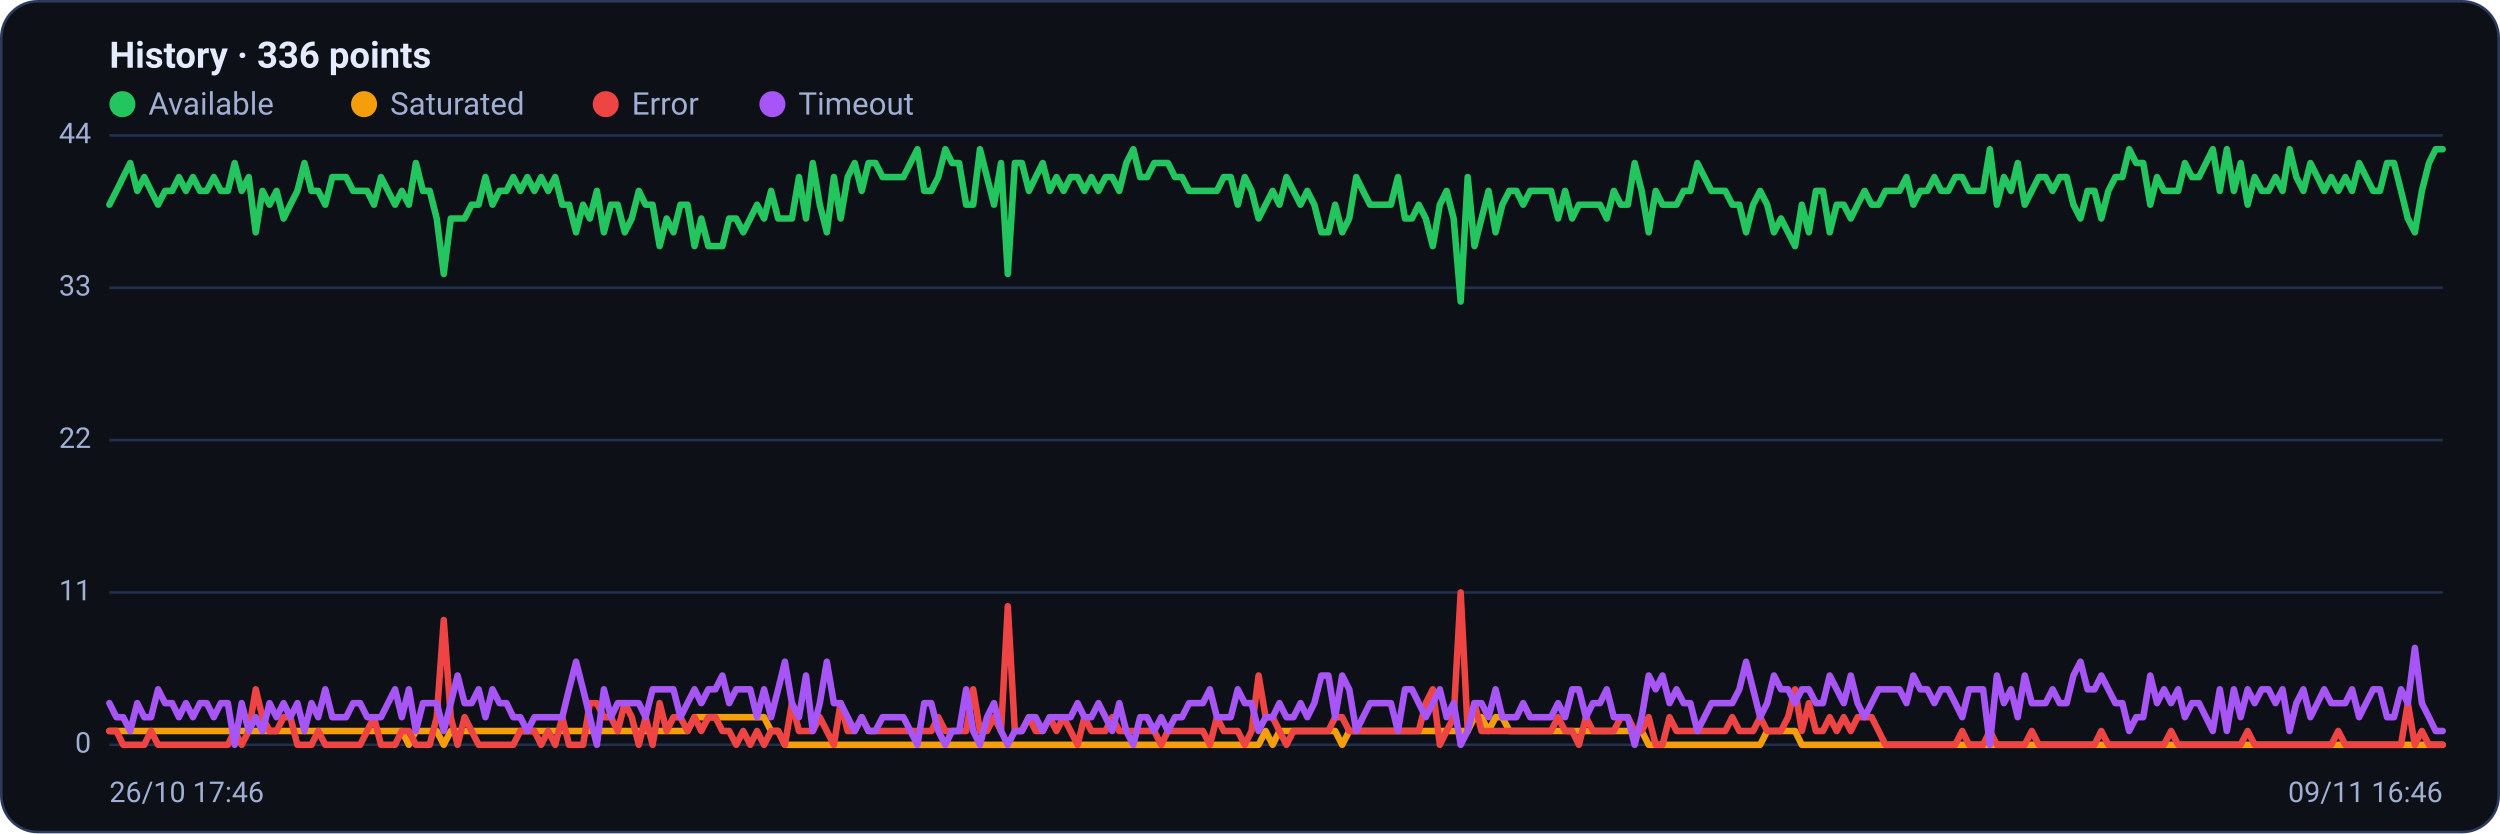
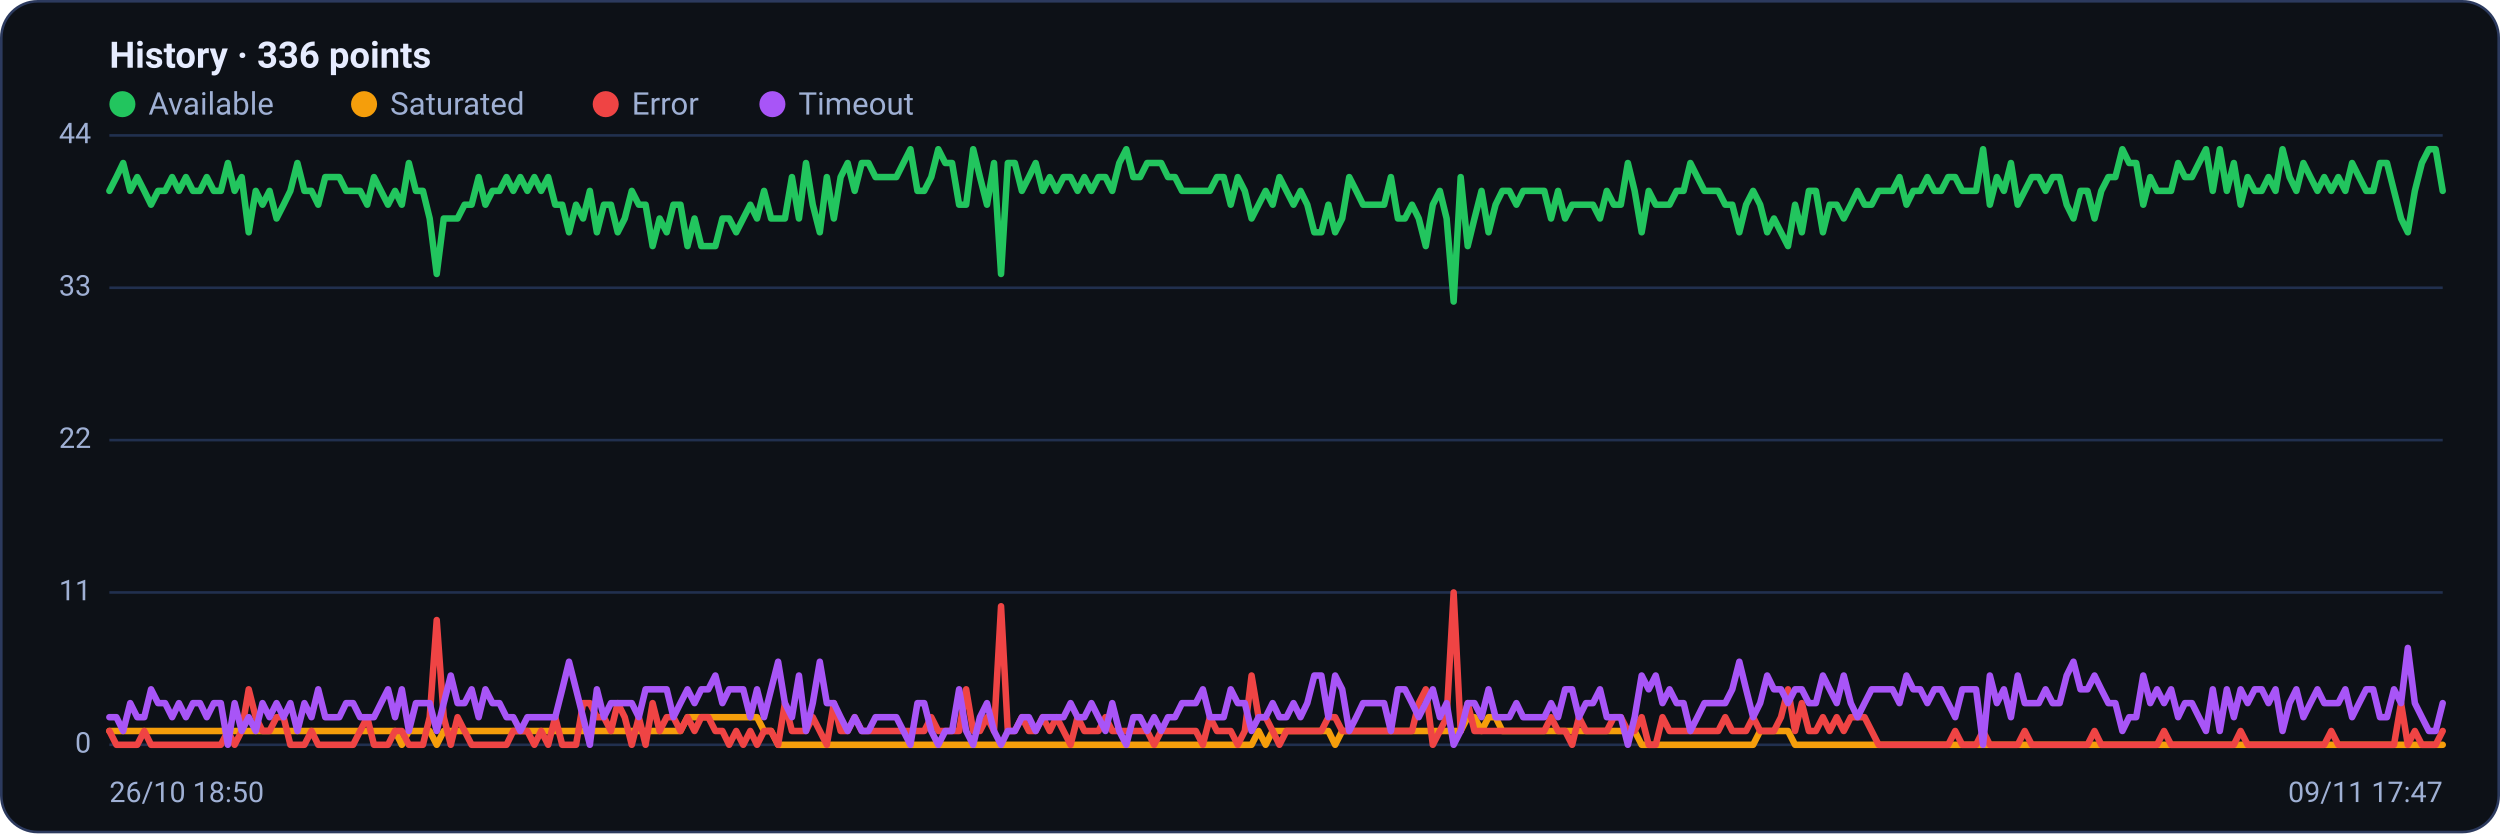
<svg xmlns="http://www.w3.org/2000/svg" viewBox="0 0 960 320" width="960" height="320" font-family="Segoe UI, system-ui, -apple-system, Roboto, Helvetica, Arial, sans-serif" role="img" aria-label="Availability history per region">
  <rect x="0.5" y="0.5" width="959" height="319" rx="14" fill="#0d1117" stroke="#2c3a5e" />
  <text x="42" y="26" font-size="14" font-weight="600" fill="#e6ecff">History · 336 points</text>
  <circle cx="47" cy="40" r="5" fill="#22c55e" />
  <text x="57" y="44" font-size="12" fill="#9fb0d4">Available</text>
  <circle cx="139.8" cy="40" r="5" fill="#f59e0b" />
  <text x="149.8" y="44" font-size="12" fill="#9fb0d4">Saturated</text>
  <circle cx="232.6" cy="40" r="5" fill="#ef4444" />
  <text x="242.6" y="44" font-size="12" fill="#9fb0d4">Error</text>
  <circle cx="296.6" cy="40" r="5" fill="#a855f7" />
  <text x="306.6" y="44" font-size="12" fill="#9fb0d4">Timeout</text>
  <line x1="42" y1="286.0" x2="938" y2="286.0" stroke="#21304f" stroke-width="1" />
  <text x="35" y="289.0" text-anchor="end" font-size="11" fill="#9fb0d4">0</text>
  <line x1="42" y1="227.5" x2="938" y2="227.5" stroke="#21304f" stroke-width="1" />
  <text x="35" y="230.5" text-anchor="end" font-size="11" fill="#9fb0d4">11</text>
  <line x1="42" y1="169.0" x2="938" y2="169.0" stroke="#21304f" stroke-width="1" />
  <text x="35" y="172.0" text-anchor="end" font-size="11" fill="#9fb0d4">22</text>
  <line x1="42" y1="110.5" x2="938" y2="110.5" stroke="#21304f" stroke-width="1" />
  <text x="35" y="113.5" text-anchor="end" font-size="11" fill="#9fb0d4">33</text>
  <line x1="42" y1="52.0" x2="938" y2="52.0" stroke="#21304f" stroke-width="1" />
  <text x="35" y="55.0" text-anchor="end" font-size="11" fill="#9fb0d4">44</text>
-   <polyline fill="none" stroke="#22c55e" stroke-width="2.5" stroke-linejoin="round" stroke-linecap="round" points="42.0,78.6 44.7,73.3 47.3,68.0 50.0,62.6 52.7,73.3 55.4,68.0 58.0,73.3 60.7,78.6 63.4,73.3 66.1,73.3 68.7,68.0 71.4,73.3 74.1,68.0 76.8,73.3 79.4,73.3 82.1,68.0 84.8,73.3 87.5,73.3 90.1,62.6 92.8,73.3 95.5,68.0 98.2,89.2 100.8,73.3 103.5,78.6 106.2,73.3 108.9,83.9 111.5,78.6 114.2,73.3 116.9,62.6 119.6,73.3 122.2,73.3 124.9,78.6 127.6,68.0 130.3,68.0 132.9,68.0 135.6,73.3 138.3,73.3 141.0,73.3 143.6,78.6 146.3,68.0 149.0,73.3 151.7,78.6 154.3,73.3 157.0,78.6 159.7,62.6 162.4,73.3 165.0,73.3 167.7,83.9 170.4,105.2 173.1,83.9 175.7,83.9 178.4,83.9 181.1,78.6 183.8,78.6 186.4,68.0 189.1,78.6 191.8,73.3 194.5,73.3 197.1,68.0 199.8,73.3 202.5,68.0 205.2,73.3 207.8,68.0 210.5,73.3 213.2,68.0 215.9,78.6 218.5,78.6 221.2,89.2 223.9,78.6 226.5,83.9 229.2,73.3 231.9,89.2 234.6,78.6 237.2,78.6 239.9,89.2 242.6,83.9 245.3,73.3 247.9,78.6 250.6,78.6 253.3,94.5 256.0,83.9 258.6,89.2 261.3,78.6 264.0,78.6 266.7,94.5 269.3,83.9 272.0,94.5 274.7,94.5 277.4,94.5 280.0,83.9 282.7,83.9 285.4,89.2 288.1,83.9 290.7,78.6 293.4,83.9 296.1,73.3 298.8,83.9 301.4,83.9 304.1,83.9 306.8,68.0 309.5,83.9 312.1,62.6 314.8,78.6 317.5,89.2 320.2,68.0 322.8,83.9 325.5,68.0 328.2,62.6 330.9,73.3 333.5,62.6 336.2,62.6 338.9,68.0 341.6,68.0 344.2,68.0 346.9,68.0 349.6,62.6 352.3,57.3 354.9,73.3 357.6,73.3 360.3,68.0 363.0,57.3 365.6,62.6 368.3,62.6 371.0,78.6 373.7,78.6 376.3,57.3 379.0,68.0 381.7,78.6 384.4,62.6 387.0,105.2 389.7,62.6 392.4,62.6 395.1,73.3 397.7,68.0 400.4,62.6 403.1,73.3 405.7,68.0 408.4,73.3 411.1,68.0 413.8,68.0 416.4,73.3 419.1,68.0 421.8,73.3 424.5,68.0 427.1,68.0 429.8,73.3 432.5,62.6 435.2,57.3 437.8,68.0 440.5,68.0 443.2,62.6 445.9,62.6 448.5,62.6 451.2,68.0 453.9,68.0 456.6,73.3 459.2,73.3 461.9,73.3 464.6,73.3 467.3,73.3 469.9,68.0 472.6,68.0 475.3,78.6 478.0,68.0 480.6,73.3 483.3,83.9 486.0,78.6 488.7,73.3 491.3,78.6 494.0,68.0 496.7,73.3 499.4,78.6 502.0,73.3 504.7,78.6 507.4,89.2 510.1,89.2 512.7,78.6 515.4,89.2 518.1,83.9 520.8,68.0 523.4,73.3 526.1,78.6 528.8,78.6 531.5,78.6 534.1,78.6 536.8,68.0 539.5,83.9 542.2,83.9 544.8,78.6 547.5,83.9 550.2,94.5 552.9,78.6 555.5,73.3 558.2,83.9 560.9,115.8 563.6,68.0 566.2,94.5 568.9,83.9 571.6,73.3 574.3,89.2 576.9,78.6 579.6,73.3 582.3,73.3 584.9,78.6 587.6,73.3 590.3,73.3 593.0,73.3 595.6,73.3 598.3,83.9 601.0,73.3 603.7,83.9 606.3,78.6 609.0,78.6 611.7,78.6 614.4,78.6 617.0,83.9 619.7,73.3 622.4,78.6 625.1,78.6 627.7,62.6 630.4,73.3 633.1,89.2 635.8,73.3 638.4,78.6 641.1,78.6 643.8,78.6 646.5,73.3 649.1,73.3 651.8,62.6 654.5,68.0 657.2,73.3 659.8,73.3 662.5,73.3 665.2,78.6 667.9,78.6 670.5,89.2 673.2,78.6 675.9,73.3 678.6,78.6 681.2,89.2 683.9,83.9 686.6,89.2 689.3,94.5 691.9,78.6 694.6,89.2 697.3,73.3 700.0,73.3 702.6,89.2 705.3,78.6 708.0,78.6 710.7,83.9 713.3,78.6 716.0,73.3 718.7,78.6 721.4,78.6 724.0,73.3 726.7,73.3 729.4,73.3 732.1,68.0 734.7,78.6 737.4,73.3 740.1,73.3 742.8,68.0 745.4,73.3 748.1,73.3 750.8,68.0 753.5,68.0 756.1,73.3 758.8,73.3 761.5,73.3 764.1,57.3 766.8,78.6 769.5,68.0 772.2,73.3 774.8,62.6 777.5,78.6 780.2,73.3 782.9,68.0 785.5,68.0 788.2,73.3 790.9,68.0 793.6,68.0 796.2,78.6 798.9,83.9 801.6,73.3 804.3,73.3 806.9,83.9 809.6,73.3 812.3,68.0 815.0,68.0 817.6,57.3 820.3,62.6 823.0,62.6 825.7,78.6 828.3,68.0 831.0,73.3 833.7,73.3 836.4,73.3 839.0,62.6 841.7,68.0 844.4,68.0 847.1,62.6 849.7,57.3 852.4,73.3 855.1,57.3 857.8,73.3 860.4,62.6 863.1,78.6 865.8,68.0 868.5,73.3 871.1,73.3 873.8,68.0 876.5,73.3 879.2,57.3 881.8,68.0 884.5,73.3 887.2,62.6 889.9,68.0 892.5,73.3 895.2,68.0 897.9,73.3 900.6,68.0 903.2,73.3 905.9,62.6 908.6,68.0 911.3,73.3 913.9,73.3 916.6,62.6 919.3,62.6 922.0,73.3 924.6,83.9 927.3,89.2 930.0,73.3 932.7,62.6 935.3,57.3 938.0,57.3" />
-   <polyline fill="none" stroke="#f59e0b" stroke-width="2.5" stroke-linejoin="round" stroke-linecap="round" points="42.0,280.7 44.7,280.7 47.3,280.7 50.0,280.7 52.7,280.7 55.4,280.7 58.0,280.7 60.7,280.7 63.4,280.7 66.1,280.7 68.7,280.7 71.4,280.7 74.1,280.7 76.8,280.7 79.4,280.7 82.1,280.7 84.8,280.7 87.5,280.7 90.1,280.7 92.8,280.7 95.5,280.7 98.2,280.7 100.8,280.7 103.5,280.7 106.2,280.7 108.9,280.7 111.5,280.7 114.2,280.7 116.9,280.7 119.6,280.7 122.2,280.7 124.9,280.7 127.6,280.7 130.3,280.7 132.9,280.7 135.6,280.7 138.3,280.7 141.0,280.7 143.6,280.7 146.3,280.7 149.0,280.7 151.7,280.7 154.3,280.7 157.0,286.0 159.7,280.7 162.4,280.7 165.0,280.7 167.7,280.7 170.4,286.0 173.1,280.7 175.7,280.7 178.4,280.7 181.1,280.7 183.8,280.7 186.4,280.7 189.1,280.7 191.8,280.7 194.5,280.7 197.1,280.7 199.8,280.7 202.5,280.7 205.2,280.7 207.8,280.7 210.5,280.7 213.2,280.7 215.9,280.7 218.5,280.7 221.2,280.7 223.9,280.7 226.5,280.7 229.2,280.7 231.9,280.7 234.6,280.7 237.2,280.7 239.9,280.7 242.6,280.7 245.3,280.7 247.9,280.7 250.6,280.7 253.3,280.7 256.0,280.7 258.6,280.7 261.3,280.7 264.0,280.7 266.7,275.4 269.3,275.4 272.0,275.4 274.7,275.4 277.4,275.4 280.0,275.4 282.7,275.4 285.4,275.4 288.1,275.4 290.7,275.4 293.4,275.4 296.1,280.7 298.8,280.7 301.4,286.0 304.1,286.0 306.8,286.0 309.5,286.0 312.1,286.0 314.8,286.0 317.5,286.0 320.2,286.0 322.8,286.0 325.5,286.0 328.2,286.0 330.9,286.0 333.5,286.0 336.2,286.0 338.9,286.0 341.6,286.0 344.2,286.0 346.9,286.0 349.6,286.0 352.3,286.0 354.9,286.0 357.6,286.0 360.3,286.0 363.0,286.0 365.6,286.0 368.3,286.0 371.0,286.0 373.7,286.0 376.3,286.0 379.0,286.0 381.7,286.0 384.4,286.0 387.0,286.0 389.7,286.0 392.4,286.0 395.1,286.0 397.7,286.0 400.4,286.0 403.1,286.0 405.7,286.0 408.4,286.0 411.1,286.0 413.8,286.0 416.4,286.0 419.1,286.0 421.8,286.0 424.5,286.0 427.1,286.0 429.8,286.0 432.5,286.0 435.2,286.0 437.8,286.0 440.5,286.0 443.2,286.0 445.9,286.0 448.5,286.0 451.2,286.0 453.9,286.0 456.6,286.0 459.2,286.0 461.9,286.0 464.6,286.0 467.3,286.0 469.9,286.0 472.6,286.0 475.3,286.0 478.0,286.0 480.6,286.0 483.3,286.0 486.0,280.7 488.7,286.0 491.3,280.7 494.0,280.7 496.7,280.7 499.4,280.7 502.0,280.7 504.7,280.7 507.4,280.7 510.1,280.7 512.7,280.7 515.4,286.0 518.1,280.7 520.8,280.7 523.4,280.7 526.1,280.7 528.8,280.7 531.5,280.7 534.1,280.7 536.8,280.7 539.5,280.7 542.2,280.7 544.8,280.7 547.5,280.7 550.2,280.7 552.9,280.7 555.5,280.7 558.2,280.7 560.9,280.7 563.6,280.7 566.2,275.4 568.9,275.4 571.6,280.7 574.3,275.4 576.9,275.4 579.6,280.7 582.3,280.7 584.9,280.7 587.6,280.7 590.3,280.7 593.0,280.7 595.6,280.7 598.3,280.7 601.0,280.7 603.7,280.7 606.3,280.7 609.0,280.7 611.7,280.7 614.4,280.7 617.0,280.7 619.7,280.7 622.4,280.7 625.1,280.7 627.7,280.7 630.4,280.7 633.1,286.0 635.8,286.0 638.4,286.0 641.1,286.0 643.8,286.0 646.5,286.0 649.1,286.0 651.8,286.0 654.5,286.0 657.2,286.0 659.8,286.0 662.5,286.0 665.2,286.0 667.9,286.0 670.5,286.0 673.2,286.0 675.9,286.0 678.6,280.7 681.2,280.7 683.9,280.7 686.6,280.7 689.3,280.7 691.9,286.0 694.6,286.0 697.3,286.0 700.0,286.0 702.6,286.0 705.3,286.0 708.0,286.0 710.7,286.0 713.3,286.0 716.0,286.0 718.7,286.0 721.4,286.0 724.0,286.0 726.7,286.0 729.4,286.0 732.1,286.0 734.7,286.0 737.4,286.0 740.1,286.0 742.8,286.0 745.4,286.0 748.1,286.0 750.8,286.0 753.5,286.0 756.1,286.0 758.8,286.0 761.5,286.0 764.1,286.0 766.8,286.0 769.5,286.0 772.2,286.0 774.8,286.0 777.5,286.0 780.2,286.0 782.9,286.0 785.5,286.0 788.2,286.0 790.9,286.0 793.6,286.0 796.2,286.0 798.9,286.0 801.6,286.0 804.3,286.0 806.9,286.0 809.6,286.0 812.3,286.0 815.0,286.0 817.6,286.0 820.3,286.0 823.0,286.0 825.7,286.0 828.3,286.0 831.0,286.0 833.7,286.0 836.4,286.0 839.0,286.0 841.7,286.0 844.4,286.0 847.1,286.0 849.7,286.0 852.4,286.0 855.1,286.0 857.8,286.0 860.4,286.0 863.1,286.0 865.8,286.0 868.5,286.0 871.1,286.0 873.8,286.0 876.5,286.0 879.2,286.0 881.8,286.0 884.5,286.0 887.2,286.0 889.9,286.0 892.5,286.0 895.2,286.0 897.9,286.0 900.6,286.0 903.2,286.0 905.9,286.0 908.6,286.0 911.3,286.0 913.9,286.0 916.6,286.0 919.3,286.0 922.0,286.0 924.6,286.0 927.3,286.0 930.0,286.0 932.7,286.0 935.3,286.0 938.0,286.0" />
-   <polyline fill="none" stroke="#ef4444" stroke-width="2.5" stroke-linejoin="round" stroke-linecap="round" points="42.0,280.7 44.7,280.7 47.3,286.0 50.0,286.0 52.7,286.0 55.4,286.0 58.0,280.7 60.7,286.0 63.4,286.0 66.1,286.0 68.7,286.0 71.4,286.0 74.1,286.0 76.8,286.0 79.4,286.0 82.1,286.0 84.8,286.0 87.5,286.0 90.1,280.7 92.8,286.0 95.5,280.7 98.2,264.7 100.8,275.4 103.5,280.7 106.2,280.7 108.9,275.4 111.5,275.4 114.2,286.0 116.9,286.0 119.6,286.0 122.2,280.7 124.9,286.0 127.6,286.0 130.3,286.0 132.9,286.0 135.6,286.0 138.3,286.0 141.0,280.7 143.6,275.4 146.3,286.0 149.0,286.0 151.7,286.0 154.3,280.7 157.0,280.7 159.7,286.0 162.4,286.0 165.0,286.0 167.7,275.4 170.4,238.1 173.1,275.4 175.7,286.0 178.4,275.4 181.1,280.7 183.8,286.0 186.4,286.0 189.1,286.0 191.8,286.0 194.5,286.0 197.1,286.0 199.8,280.7 202.5,280.7 205.2,280.7 207.8,286.0 210.5,280.7 213.2,286.0 215.9,275.4 218.5,286.0 221.2,286.0 223.9,286.0 226.5,270.0 229.2,270.0 231.9,275.4 234.6,275.4 237.2,280.7 239.9,270.0 242.6,275.4 245.3,286.0 247.9,275.4 250.6,286.0 253.3,270.0 256.0,280.7 258.6,275.4 261.3,275.4 264.0,280.7 266.7,275.4 269.3,280.7 272.0,275.4 274.7,275.4 277.4,280.7 280.0,280.7 282.7,286.0 285.4,280.7 288.1,286.0 290.7,280.7 293.4,286.0 296.1,280.7 298.8,280.7 301.4,286.0 304.1,270.0 306.8,280.7 309.5,280.7 312.1,280.7 314.8,275.4 317.5,280.7 320.2,286.0 322.8,270.0 325.5,280.7 328.2,280.7 330.9,275.4 333.5,280.7 336.2,280.7 338.9,280.7 341.6,280.7 344.2,280.7 346.9,280.7 349.6,280.7 352.3,280.7 354.9,280.7 357.6,280.7 360.3,275.4 363.0,280.7 365.6,280.7 368.3,280.7 371.0,280.7 373.7,264.7 376.3,280.7 379.0,280.7 381.7,275.4 384.4,280.7 387.0,232.8 389.7,280.7 392.4,280.7 395.1,275.4 397.7,280.7 400.4,280.7 403.1,275.4 405.7,280.7 408.4,275.4 411.1,280.7 413.8,286.0 416.4,275.4 419.1,280.7 421.8,280.7 424.5,280.7 427.1,275.4 429.8,280.7 432.5,280.7 435.2,280.7 437.8,280.7 440.5,280.7 443.2,280.7 445.9,286.0 448.5,280.7 451.2,280.7 453.9,280.7 456.6,280.7 459.2,280.7 461.9,280.7 464.6,286.0 467.3,275.4 469.9,280.7 472.6,280.7 475.3,280.7 478.0,286.0 480.6,280.7 483.3,259.4 486.0,275.4 488.7,275.4 491.3,280.7 494.0,286.0 496.7,280.7 499.4,280.7 502.0,280.7 504.7,280.7 507.4,280.7 510.1,280.7 512.7,275.4 515.4,275.4 518.1,280.7 520.8,280.7 523.4,280.7 526.1,280.7 528.8,280.7 531.5,280.7 534.1,280.7 536.8,280.7 539.5,280.7 542.2,280.7 544.8,280.7 547.5,270.0 550.2,264.7 552.9,286.0 555.5,280.7 558.2,275.4 560.9,227.5 563.6,280.7 566.2,270.0 568.9,280.7 571.6,280.7 574.3,280.7 576.9,280.7 579.6,280.7 582.3,280.7 584.9,280.7 587.6,280.7 590.3,280.7 593.0,280.7 595.6,280.7 598.3,275.4 601.0,280.7 603.7,280.7 606.3,286.0 609.0,275.4 611.7,280.7 614.4,280.7 617.0,280.7 619.7,280.7 622.4,275.4 625.1,275.4 627.7,280.7 630.4,280.7 633.1,275.4 635.8,286.0 638.4,286.0 641.1,275.4 643.8,280.7 646.5,280.7 649.1,280.7 651.8,280.7 654.5,280.7 657.2,280.7 659.8,280.7 662.5,280.7 665.2,275.4 667.9,280.7 670.5,280.7 673.2,280.7 675.9,275.4 678.6,280.7 681.2,280.7 683.9,280.7 686.6,275.4 689.3,264.7 691.9,280.7 694.6,270.0 697.3,280.7 700.0,280.7 702.6,275.4 705.3,280.7 708.0,275.4 710.7,280.7 713.3,275.4 716.0,275.4 718.7,275.4 721.4,280.7 724.0,286.0 726.7,286.0 729.4,286.0 732.1,286.0 734.7,286.0 737.4,286.0 740.1,286.0 742.8,286.0 745.4,286.0 748.1,286.0 750.8,286.0 753.5,280.7 756.1,286.0 758.8,286.0 761.5,286.0 764.1,280.7 766.8,286.0 769.5,286.0 772.2,286.0 774.8,286.0 777.5,286.0 780.2,280.7 782.9,286.0 785.5,286.0 788.2,286.0 790.9,286.0 793.6,286.0 796.2,286.0 798.9,286.0 801.6,286.0 804.3,286.0 806.9,280.7 809.6,286.0 812.3,286.0 815.0,286.0 817.6,286.0 820.3,286.0 823.0,286.0 825.7,286.0 828.3,286.0 831.0,286.0 833.7,280.7 836.4,286.0 839.0,286.0 841.7,286.0 844.4,286.0 847.1,286.0 849.7,286.0 852.4,286.0 855.1,286.0 857.8,286.0 860.4,286.0 863.1,280.7 865.8,286.0 868.5,286.0 871.1,286.0 873.8,286.0 876.5,286.0 879.2,286.0 881.8,286.0 884.5,286.0 887.2,286.0 889.9,286.0 892.5,286.0 895.2,286.0 897.9,280.7 900.6,286.0 903.2,286.0 905.9,286.0 908.6,286.0 911.3,286.0 913.9,286.0 916.6,286.0 919.3,286.0 922.0,286.0 924.6,270.0 927.3,286.0 930.0,280.7 932.7,286.0 935.3,286.0 938.0,286.0" />
-   <polyline fill="none" stroke="#a855f7" stroke-width="2.5" stroke-linejoin="round" stroke-linecap="round" points="42.0,270.0 44.7,275.4 47.3,275.4 50.0,280.7 52.7,270.0 55.4,275.4 58.0,275.4 60.7,264.7 63.4,270.0 66.1,270.0 68.7,275.4 71.4,270.0 74.1,275.4 76.8,270.0 79.4,270.0 82.1,275.4 84.8,270.0 87.5,270.0 90.1,286.0 92.8,270.0 95.5,280.7 98.2,275.4 100.8,280.7 103.5,270.0 106.2,275.4 108.9,270.0 111.5,275.4 114.2,270.0 116.9,280.7 119.6,270.0 122.2,275.4 124.9,264.7 127.6,275.4 130.3,275.4 132.9,275.4 135.6,270.0 138.3,270.0 141.0,275.4 143.6,275.4 146.3,275.4 149.0,270.0 151.7,264.7 154.3,275.4 157.0,264.7 159.7,280.7 162.4,270.0 165.0,270.0 167.7,270.0 170.4,280.7 173.1,270.0 175.7,259.4 178.4,270.0 181.1,270.0 183.8,264.7 186.4,275.4 189.1,264.7 191.8,270.0 194.5,270.0 197.1,275.4 199.8,275.4 202.5,280.7 205.2,275.4 207.8,275.4 210.5,275.4 213.2,275.4 215.9,275.4 218.5,264.7 221.2,254.1 223.9,264.7 226.5,275.4 229.2,286.0 231.9,264.7 234.6,275.4 237.2,270.0 239.9,270.0 242.6,270.0 245.3,270.0 247.9,275.4 250.6,264.7 253.3,264.7 256.0,264.7 258.6,264.7 261.3,275.4 264.0,270.0 266.7,264.7 269.3,270.0 272.0,264.7 274.7,264.7 277.4,259.4 280.0,270.0 282.7,264.7 285.4,264.7 288.1,264.7 290.7,275.4 293.4,264.7 296.1,275.4 298.8,264.7 301.4,254.1 304.1,270.0 306.8,275.4 309.5,259.4 312.1,280.7 314.8,270.0 317.5,254.1 320.2,270.0 322.8,270.0 325.5,275.4 328.2,280.7 330.9,275.4 333.5,280.7 336.2,280.7 338.9,275.4 341.6,275.4 344.2,275.4 346.9,275.4 349.6,280.7 352.3,286.0 354.9,270.0 357.6,270.0 360.3,280.7 363.0,286.0 365.6,280.7 368.3,280.7 371.0,264.7 373.7,280.7 376.3,286.0 379.0,275.4 381.7,270.0 384.4,280.7 387.0,286.0 389.7,280.7 392.4,280.7 395.1,275.4 397.7,275.4 400.4,280.7 403.1,275.4 405.7,275.4 408.4,275.4 411.1,275.4 413.8,270.0 416.4,275.4 419.1,275.4 421.8,270.0 424.5,275.4 427.1,280.7 429.8,270.0 432.5,280.7 435.2,286.0 437.8,275.4 440.5,275.4 443.2,280.7 445.9,275.4 448.5,280.7 451.2,275.4 453.9,275.4 456.6,270.0 459.2,270.0 461.9,270.0 464.6,264.7 467.3,275.4 469.9,275.4 472.6,275.4 475.3,264.7 478.0,270.0 480.6,270.0 483.3,280.7 486.0,275.4 488.7,275.4 491.3,270.0 494.0,275.4 496.7,275.4 499.4,270.0 502.0,275.4 504.7,270.0 507.4,259.4 510.1,259.4 512.7,275.4 515.4,259.4 518.1,264.7 520.8,280.7 523.4,275.4 526.1,270.0 528.8,270.0 531.5,270.0 534.1,270.0 536.8,280.7 539.5,264.7 542.2,264.7 544.8,270.0 547.5,275.4 550.2,270.0 552.9,264.7 555.5,275.4 558.2,270.0 560.9,286.0 563.6,280.7 566.2,270.0 568.9,270.0 571.6,275.4 574.3,264.7 576.9,275.4 579.6,275.4 582.3,275.4 584.9,270.0 587.6,275.4 590.3,275.4 593.0,275.4 595.6,275.4 598.3,270.0 601.0,275.4 603.7,264.7 606.3,264.7 609.0,275.4 611.7,270.0 614.4,270.0 617.0,264.7 619.7,275.4 622.4,275.4 625.1,275.4 627.7,286.0 630.4,275.4 633.1,259.4 635.8,264.7 638.4,259.4 641.1,270.0 643.8,264.7 646.5,270.0 649.1,270.0 651.8,280.7 654.5,275.4 657.2,270.0 659.8,270.0 662.5,270.0 665.2,270.0 667.9,264.7 670.5,254.1 673.2,264.7 675.9,275.4 678.6,270.0 681.2,259.4 683.9,264.7 686.6,264.7 689.3,270.0 691.9,264.7 694.6,264.7 697.3,270.0 700.0,270.0 702.6,259.4 705.3,264.7 708.0,270.0 710.7,259.4 713.3,270.0 716.0,275.4 718.7,270.0 721.4,264.7 724.0,264.7 726.7,264.7 729.4,264.7 732.1,270.0 734.7,259.4 737.4,264.7 740.1,264.7 742.8,270.0 745.4,264.7 748.1,264.7 750.8,270.0 753.5,275.4 756.1,264.7 758.8,264.7 761.5,264.7 764.1,286.0 766.8,259.4 769.5,270.0 772.2,264.7 774.8,275.4 777.5,259.4 780.2,270.0 782.9,270.0 785.5,270.0 788.2,264.7 790.9,270.0 793.6,270.0 796.2,259.4 798.9,254.1 801.6,264.7 804.3,264.7 806.9,259.4 809.6,264.7 812.3,270.0 815.0,270.0 817.6,280.7 820.3,275.4 823.0,275.4 825.7,259.4 828.3,270.0 831.0,264.7 833.7,270.0 836.4,264.7 839.0,275.4 841.7,270.0 844.4,270.0 847.1,275.4 849.7,280.7 852.4,264.7 855.1,280.7 857.8,264.7 860.4,275.4 863.1,264.7 865.8,270.0 868.5,264.7 871.1,264.7 873.8,270.0 876.5,264.7 879.2,280.7 881.8,270.0 884.5,264.7 887.2,275.4 889.9,270.0 892.5,264.7 895.2,270.0 897.9,270.0 900.6,270.0 903.2,264.7 905.9,275.4 908.6,270.0 911.3,264.7 913.9,264.7 916.6,275.4 919.3,275.4 922.0,264.7 924.6,270.0 927.3,248.8 930.0,270.0 932.7,275.4 935.3,280.7 938.0,280.7" />
-   <text x="42" y="308" font-size="11" fill="#9fb0d4">26/10 17:46</text>
-   <text x="938" y="308" text-anchor="end" font-size="11" fill="#9fb0d4">09/11 16:46</text>
+   <polyline fill="none" stroke="#22c55e" stroke-width="2.5" stroke-linejoin="round" stroke-linecap="round" points="42.0,73.3 44.7,68.0 47.3,62.6 50.0,73.3 52.7,68.0 55.4,73.3 58.0,78.6 60.7,73.3 63.4,73.3 66.1,68.0 68.7,73.3 71.4,68.0 74.1,73.3 76.8,73.3 79.4,68.0 82.1,73.3 84.8,73.3 87.5,62.6 90.1,73.3 92.8,68.0 95.5,89.2 98.2,73.3 100.8,78.6 103.5,73.3 106.2,83.9 108.9,78.6 111.5,73.3 114.2,62.6 116.9,73.3 119.6,73.3 122.2,78.6 124.9,68.0 127.6,68.0 130.3,68.0 132.9,73.3 135.6,73.3 138.3,73.3 141.0,78.6 143.6,68.0 146.3,73.3 149.0,78.6 151.7,73.3 154.3,78.6 157.0,62.6 159.7,73.3 162.4,73.3 165.0,83.9 167.7,105.2 170.4,83.9 173.1,83.9 175.7,83.9 178.4,78.6 181.1,78.6 183.8,68.0 186.4,78.6 189.1,73.3 191.8,73.3 194.5,68.0 197.1,73.3 199.8,68.0 202.5,73.3 205.2,68.0 207.8,73.3 210.5,68.0 213.2,78.6 215.9,78.6 218.5,89.2 221.2,78.6 223.9,83.9 226.5,73.3 229.2,89.2 231.9,78.6 234.6,78.6 237.2,89.2 239.9,83.9 242.6,73.3 245.3,78.6 247.9,78.6 250.6,94.5 253.3,83.9 256.0,89.2 258.6,78.6 261.3,78.6 264.0,94.5 266.7,83.9 269.3,94.5 272.0,94.5 274.7,94.5 277.4,83.9 280.0,83.9 282.7,89.2 285.4,83.9 288.1,78.6 290.7,83.9 293.4,73.3 296.1,83.9 298.8,83.9 301.4,83.9 304.1,68.0 306.8,83.9 309.5,62.6 312.1,78.6 314.8,89.2 317.5,68.0 320.2,83.9 322.8,68.0 325.5,62.6 328.2,73.3 330.9,62.6 333.5,62.6 336.2,68.0 338.9,68.0 341.6,68.0 344.2,68.0 346.9,62.6 349.6,57.3 352.3,73.3 354.9,73.3 357.6,68.0 360.3,57.3 363.0,62.6 365.6,62.6 368.3,78.6 371.0,78.6 373.7,57.3 376.3,68.0 379.0,78.6 381.7,62.6 384.4,105.2 387.0,62.6 389.7,62.6 392.4,73.3 395.1,68.0 397.7,62.6 400.4,73.3 403.1,68.0 405.7,73.3 408.4,68.0 411.1,68.0 413.8,73.3 416.4,68.0 419.1,73.3 421.8,68.0 424.5,68.0 427.1,73.3 429.8,62.6 432.5,57.3 435.2,68.0 437.8,68.0 440.5,62.6 443.2,62.6 445.9,62.6 448.5,68.0 451.2,68.0 453.9,73.3 456.6,73.3 459.2,73.3 461.9,73.3 464.6,73.3 467.3,68.0 469.9,68.0 472.6,78.6 475.3,68.0 478.0,73.3 480.6,83.9 483.3,78.6 486.0,73.3 488.7,78.6 491.3,68.0 494.0,73.3 496.7,78.6 499.4,73.3 502.0,78.6 504.7,89.2 507.4,89.2 510.1,78.6 512.7,89.2 515.4,83.9 518.1,68.0 520.8,73.3 523.4,78.6 526.1,78.6 528.8,78.6 531.5,78.6 534.1,68.0 536.8,83.9 539.5,83.9 542.2,78.6 544.8,83.9 547.5,94.5 550.2,78.6 552.9,73.3 555.5,83.9 558.2,115.8 560.9,68.0 563.6,94.5 566.2,83.9 568.9,73.3 571.6,89.2 574.3,78.6 576.9,73.3 579.6,73.3 582.3,78.6 584.9,73.3 587.6,73.3 590.3,73.3 593.0,73.3 595.6,83.9 598.3,73.3 601.0,83.9 603.7,78.6 606.3,78.6 609.0,78.6 611.7,78.6 614.4,83.9 617.0,73.3 619.7,78.6 622.4,78.6 625.1,62.6 627.7,73.3 630.4,89.2 633.1,73.3 635.8,78.6 638.4,78.6 641.1,78.6 643.8,73.3 646.5,73.3 649.1,62.6 651.8,68.0 654.5,73.3 657.2,73.3 659.8,73.3 662.5,78.6 665.2,78.6 667.9,89.2 670.5,78.6 673.2,73.3 675.9,78.6 678.6,89.2 681.2,83.9 683.9,89.2 686.6,94.5 689.3,78.6 691.9,89.2 694.6,73.3 697.3,73.3 700.0,89.2 702.6,78.6 705.3,78.6 708.0,83.9 710.7,78.6 713.3,73.3 716.0,78.6 718.7,78.6 721.4,73.3 724.0,73.3 726.7,73.3 729.4,68.0 732.1,78.6 734.7,73.3 737.4,73.3 740.1,68.0 742.8,73.3 745.4,73.3 748.1,68.0 750.8,68.0 753.5,73.3 756.1,73.3 758.8,73.3 761.5,57.3 764.1,78.6 766.8,68.0 769.5,73.3 772.2,62.6 774.8,78.6 777.5,73.3 780.2,68.0 782.9,68.0 785.5,73.3 788.2,68.0 790.9,68.0 793.6,78.6 796.2,83.9 798.9,73.3 801.6,73.3 804.3,83.9 806.9,73.3 809.6,68.0 812.3,68.0 815.0,57.3 817.6,62.6 820.3,62.6 823.0,78.6 825.7,68.0 828.3,73.3 831.0,73.3 833.7,73.3 836.4,62.6 839.0,68.0 841.7,68.0 844.4,62.6 847.1,57.3 849.7,73.3 852.4,57.3 855.1,73.3 857.8,62.6 860.4,78.6 863.1,68.0 865.8,73.3 868.5,73.3 871.1,68.0 873.8,73.3 876.5,57.3 879.2,68.0 881.8,73.3 884.5,62.6 887.2,68.0 889.9,73.3 892.5,68.0 895.2,73.3 897.9,68.0 900.6,73.3 903.2,62.6 905.9,68.0 908.6,73.3 911.3,73.3 913.9,62.6 916.6,62.6 919.3,73.3 922.0,83.9 924.6,89.2 927.3,73.3 930.0,62.6 932.7,57.3 935.3,57.3 938.0,73.3" />
+   <polyline fill="none" stroke="#f59e0b" stroke-width="2.5" stroke-linejoin="round" stroke-linecap="round" points="42.0,280.7 44.7,280.7 47.3,280.7 50.0,280.7 52.7,280.7 55.4,280.7 58.0,280.7 60.7,280.7 63.4,280.7 66.1,280.7 68.7,280.7 71.4,280.7 74.1,280.7 76.8,280.7 79.4,280.7 82.1,280.7 84.8,280.7 87.5,280.7 90.1,280.7 92.8,280.7 95.5,280.7 98.2,280.7 100.8,280.7 103.5,280.7 106.2,280.7 108.9,280.7 111.5,280.7 114.2,280.7 116.9,280.7 119.6,280.7 122.2,280.7 124.9,280.7 127.6,280.7 130.3,280.7 132.9,280.7 135.6,280.7 138.3,280.7 141.0,280.7 143.6,280.7 146.3,280.7 149.0,280.7 151.7,280.7 154.3,286.0 157.0,280.7 159.7,280.7 162.4,280.7 165.0,280.7 167.7,286.0 170.4,280.7 173.1,280.7 175.7,280.7 178.4,280.7 181.1,280.7 183.8,280.7 186.4,280.7 189.1,280.7 191.8,280.7 194.5,280.7 197.1,280.7 199.8,280.7 202.5,280.7 205.2,280.7 207.8,280.7 210.5,280.7 213.2,280.7 215.9,280.7 218.5,280.7 221.2,280.7 223.9,280.7 226.5,280.7 229.2,280.7 231.9,280.7 234.6,280.7 237.2,280.7 239.9,280.7 242.6,280.7 245.3,280.7 247.9,280.7 250.6,280.7 253.3,280.7 256.0,280.7 258.6,280.7 261.3,280.7 264.0,275.4 266.7,275.4 269.3,275.4 272.0,275.4 274.7,275.4 277.4,275.4 280.0,275.4 282.7,275.4 285.4,275.4 288.1,275.4 290.7,275.4 293.4,280.7 296.1,280.7 298.8,286.0 301.4,286.0 304.1,286.0 306.8,286.0 309.5,286.0 312.1,286.0 314.8,286.0 317.5,286.0 320.2,286.0 322.8,286.0 325.5,286.0 328.2,286.0 330.9,286.0 333.5,286.0 336.2,286.0 338.9,286.0 341.6,286.0 344.2,286.0 346.9,286.0 349.6,286.0 352.3,286.0 354.9,286.0 357.6,286.0 360.3,286.0 363.0,286.0 365.6,286.0 368.3,286.0 371.0,286.0 373.7,286.0 376.3,286.0 379.0,286.0 381.7,286.0 384.4,286.0 387.0,286.0 389.7,286.0 392.4,286.0 395.1,286.0 397.7,286.0 400.4,286.0 403.1,286.0 405.7,286.0 408.4,286.0 411.1,286.0 413.8,286.0 416.4,286.0 419.1,286.0 421.8,286.0 424.5,286.0 427.1,286.0 429.8,286.0 432.5,286.0 435.2,286.0 437.8,286.0 440.5,286.0 443.2,286.0 445.9,286.0 448.5,286.0 451.2,286.0 453.9,286.0 456.6,286.0 459.2,286.0 461.9,286.0 464.6,286.0 467.3,286.0 469.9,286.0 472.6,286.0 475.3,286.0 478.0,286.0 480.6,286.0 483.3,280.7 486.0,286.0 488.7,280.7 491.3,280.7 494.0,280.7 496.7,280.7 499.4,280.7 502.0,280.7 504.7,280.7 507.4,280.7 510.1,280.7 512.7,286.0 515.4,280.7 518.1,280.7 520.8,280.7 523.4,280.7 526.1,280.7 528.8,280.7 531.5,280.7 534.1,280.7 536.8,280.7 539.5,280.7 542.2,280.7 544.8,280.7 547.5,280.7 550.2,280.7 552.9,280.7 555.5,280.7 558.2,280.7 560.9,280.7 563.6,275.4 566.2,275.4 568.9,280.7 571.6,275.4 574.3,275.4 576.9,280.7 579.6,280.7 582.3,280.7 584.9,280.7 587.6,280.7 590.3,280.7 593.0,280.7 595.6,280.7 598.3,280.7 601.0,280.7 603.7,280.7 606.3,280.7 609.0,280.7 611.7,280.7 614.4,280.7 617.0,280.7 619.7,280.7 622.4,280.7 625.1,280.7 627.7,280.7 630.4,286.0 633.1,286.0 635.8,286.0 638.4,286.0 641.1,286.0 643.8,286.0 646.5,286.0 649.1,286.0 651.8,286.0 654.5,286.0 657.2,286.0 659.8,286.0 662.5,286.0 665.2,286.0 667.9,286.0 670.5,286.0 673.2,286.0 675.9,280.7 678.6,280.7 681.2,280.7 683.9,280.7 686.6,280.7 689.3,286.0 691.9,286.0 694.6,286.0 697.3,286.0 700.0,286.0 702.6,286.0 705.3,286.0 708.0,286.0 710.7,286.0 713.3,286.0 716.0,286.0 718.7,286.0 721.4,286.0 724.0,286.0 726.7,286.0 729.4,286.0 732.1,286.0 734.7,286.0 737.4,286.0 740.1,286.0 742.8,286.0 745.4,286.0 748.1,286.0 750.8,286.0 753.5,286.0 756.1,286.0 758.8,286.0 761.5,286.0 764.1,286.0 766.8,286.0 769.5,286.0 772.2,286.0 774.8,286.0 777.5,286.0 780.2,286.0 782.9,286.0 785.5,286.0 788.2,286.0 790.9,286.0 793.6,286.0 796.2,286.0 798.9,286.0 801.6,286.0 804.3,286.0 806.9,286.0 809.6,286.0 812.3,286.0 815.0,286.0 817.6,286.0 820.3,286.0 823.0,286.0 825.7,286.0 828.3,286.0 831.0,286.0 833.7,286.0 836.4,286.0 839.0,286.0 841.7,286.0 844.4,286.0 847.1,286.0 849.7,286.0 852.4,286.0 855.1,286.0 857.8,286.0 860.4,286.0 863.1,286.0 865.8,286.0 868.5,286.0 871.1,286.0 873.8,286.0 876.5,286.0 879.2,286.0 881.8,286.0 884.5,286.0 887.2,286.0 889.9,286.0 892.5,286.0 895.2,286.0 897.9,286.0 900.6,286.0 903.2,286.0 905.9,286.0 908.6,286.0 911.3,286.0 913.9,286.0 916.6,286.0 919.3,286.0 922.0,286.0 924.6,286.0 927.3,286.0 930.0,286.0 932.7,286.0 935.3,286.0 938.0,286.0" />
+   <polyline fill="none" stroke="#ef4444" stroke-width="2.5" stroke-linejoin="round" stroke-linecap="round" points="42.0,280.7 44.7,286.0 47.3,286.0 50.0,286.0 52.7,286.0 55.4,280.7 58.0,286.0 60.7,286.0 63.4,286.0 66.1,286.0 68.7,286.0 71.4,286.0 74.1,286.0 76.8,286.0 79.4,286.0 82.1,286.0 84.8,286.0 87.5,280.7 90.1,286.0 92.8,280.7 95.5,264.7 98.2,275.4 100.8,280.7 103.5,280.7 106.2,275.4 108.9,275.4 111.5,286.0 114.2,286.0 116.9,286.0 119.6,280.7 122.2,286.0 124.9,286.0 127.6,286.0 130.3,286.0 132.9,286.0 135.6,286.0 138.3,280.7 141.0,275.4 143.6,286.0 146.3,286.0 149.0,286.0 151.7,280.7 154.3,280.7 157.0,286.0 159.7,286.0 162.4,286.0 165.0,275.4 167.7,238.1 170.4,275.4 173.1,286.0 175.7,275.4 178.4,280.7 181.1,286.0 183.8,286.0 186.4,286.0 189.1,286.0 191.8,286.0 194.5,286.0 197.1,280.7 199.8,280.7 202.5,280.7 205.2,286.0 207.8,280.7 210.5,286.0 213.2,275.4 215.9,286.0 218.5,286.0 221.2,286.0 223.9,270.0 226.5,270.0 229.2,275.4 231.9,275.4 234.6,280.7 237.2,270.0 239.9,275.4 242.6,286.0 245.3,275.4 247.9,286.0 250.6,270.0 253.3,280.7 256.0,275.4 258.6,275.4 261.3,280.7 264.0,275.4 266.7,280.7 269.3,275.4 272.0,275.4 274.7,280.7 277.4,280.7 280.0,286.0 282.7,280.7 285.4,286.0 288.1,280.7 290.7,286.0 293.4,280.7 296.1,280.7 298.8,286.0 301.4,270.0 304.1,280.7 306.8,280.7 309.5,280.7 312.1,275.4 314.8,280.7 317.5,286.0 320.2,270.0 322.8,280.7 325.5,280.7 328.2,275.4 330.9,280.7 333.5,280.7 336.2,280.7 338.9,280.7 341.6,280.7 344.2,280.7 346.9,280.7 349.6,280.7 352.3,280.7 354.9,280.7 357.6,275.4 360.3,280.7 363.0,280.7 365.6,280.7 368.3,280.7 371.0,264.7 373.7,280.7 376.3,280.7 379.0,275.4 381.7,280.7 384.4,232.8 387.0,280.7 389.7,280.7 392.4,275.4 395.1,280.7 397.7,280.7 400.4,275.4 403.1,280.7 405.7,275.4 408.4,280.7 411.1,286.0 413.8,275.4 416.4,280.7 419.1,280.7 421.8,280.7 424.5,275.4 427.1,280.7 429.8,280.7 432.5,280.7 435.2,280.7 437.8,280.7 440.5,280.7 443.2,286.0 445.9,280.7 448.5,280.7 451.2,280.7 453.9,280.7 456.6,280.7 459.2,280.7 461.9,286.0 464.6,275.4 467.3,280.7 469.9,280.7 472.6,280.7 475.3,286.0 478.0,280.7 480.6,259.4 483.3,275.4 486.0,275.4 488.7,280.7 491.3,286.0 494.0,280.7 496.7,280.7 499.4,280.7 502.0,280.7 504.7,280.7 507.4,280.7 510.1,275.4 512.7,275.4 515.4,280.7 518.1,280.7 520.8,280.7 523.4,280.7 526.1,280.7 528.8,280.7 531.5,280.7 534.1,280.7 536.8,280.7 539.5,280.7 542.2,280.7 544.8,270.0 547.5,264.7 550.2,286.0 552.9,280.7 555.5,275.4 558.2,227.5 560.9,280.7 563.6,270.0 566.2,280.7 568.9,280.7 571.6,280.7 574.3,280.7 576.9,280.7 579.6,280.7 582.3,280.7 584.9,280.7 587.6,280.7 590.3,280.7 593.0,280.7 595.6,275.4 598.3,280.7 601.0,280.7 603.7,286.0 606.3,275.4 609.0,280.7 611.7,280.7 614.4,280.7 617.0,280.7 619.7,275.4 622.4,275.4 625.1,280.7 627.7,280.7 630.4,275.4 633.1,286.0 635.8,286.0 638.4,275.4 641.1,280.7 643.8,280.7 646.5,280.7 649.1,280.7 651.8,280.7 654.5,280.7 657.2,280.7 659.8,280.7 662.5,275.4 665.2,280.7 667.9,280.7 670.5,280.7 673.2,275.4 675.9,280.7 678.6,280.7 681.2,280.7 683.9,275.4 686.6,264.7 689.3,280.7 691.9,270.0 694.6,280.7 697.3,280.7 700.0,275.4 702.6,280.7 705.3,275.4 708.0,280.7 710.7,275.4 713.3,275.4 716.0,275.4 718.7,280.7 721.4,286.0 724.0,286.0 726.7,286.0 729.4,286.0 732.1,286.0 734.7,286.0 737.4,286.0 740.1,286.0 742.8,286.0 745.4,286.0 748.1,286.0 750.8,280.7 753.5,286.0 756.1,286.0 758.8,286.0 761.5,280.7 764.1,286.0 766.8,286.0 769.5,286.0 772.2,286.0 774.8,286.0 777.5,280.7 780.2,286.0 782.9,286.0 785.5,286.0 788.2,286.0 790.9,286.0 793.6,286.0 796.2,286.0 798.9,286.0 801.6,286.0 804.3,280.7 806.9,286.0 809.6,286.0 812.3,286.0 815.0,286.0 817.6,286.0 820.3,286.0 823.0,286.0 825.7,286.0 828.3,286.0 831.0,280.7 833.7,286.0 836.4,286.0 839.0,286.0 841.7,286.0 844.4,286.0 847.1,286.0 849.7,286.0 852.4,286.0 855.1,286.0 857.8,286.0 860.4,280.7 863.1,286.0 865.8,286.0 868.5,286.0 871.1,286.0 873.8,286.0 876.5,286.0 879.2,286.0 881.8,286.0 884.5,286.0 887.2,286.0 889.9,286.0 892.5,286.0 895.2,280.7 897.9,286.0 900.6,286.0 903.2,286.0 905.9,286.0 908.6,286.0 911.3,286.0 913.9,286.0 916.6,286.0 919.3,286.0 922.0,270.0 924.6,286.0 927.3,280.7 930.0,286.0 932.7,286.0 935.3,286.0 938.0,280.7" />
+   <polyline fill="none" stroke="#a855f7" stroke-width="2.5" stroke-linejoin="round" stroke-linecap="round" points="42.0,275.4 44.7,275.4 47.3,280.7 50.0,270.0 52.7,275.4 55.4,275.4 58.0,264.7 60.7,270.0 63.4,270.0 66.1,275.4 68.7,270.0 71.4,275.4 74.1,270.0 76.8,270.0 79.4,275.4 82.1,270.0 84.8,270.0 87.5,286.0 90.1,270.0 92.8,280.7 95.5,275.4 98.2,280.7 100.8,270.0 103.5,275.4 106.2,270.0 108.9,275.4 111.5,270.0 114.2,280.7 116.9,270.0 119.6,275.4 122.2,264.7 124.9,275.4 127.6,275.4 130.3,275.4 132.9,270.0 135.6,270.0 138.3,275.4 141.0,275.4 143.6,275.4 146.3,270.0 149.0,264.7 151.7,275.4 154.3,264.7 157.0,280.7 159.7,270.0 162.4,270.0 165.0,270.0 167.7,280.7 170.4,270.0 173.1,259.4 175.7,270.0 178.4,270.0 181.1,264.7 183.8,275.4 186.4,264.7 189.1,270.0 191.8,270.0 194.5,275.4 197.1,275.4 199.8,280.7 202.5,275.4 205.2,275.4 207.8,275.4 210.5,275.4 213.2,275.4 215.9,264.7 218.5,254.1 221.2,264.7 223.9,275.4 226.5,286.0 229.2,264.7 231.9,275.4 234.6,270.0 237.2,270.0 239.9,270.0 242.6,270.0 245.3,275.4 247.9,264.7 250.6,264.7 253.3,264.7 256.0,264.7 258.6,275.4 261.3,270.0 264.0,264.7 266.7,270.0 269.3,264.7 272.0,264.7 274.7,259.4 277.4,270.0 280.0,264.7 282.7,264.7 285.4,264.7 288.1,275.4 290.7,264.7 293.4,275.4 296.1,264.7 298.8,254.1 301.4,270.0 304.1,275.4 306.8,259.4 309.5,280.7 312.1,270.0 314.8,254.1 317.5,270.0 320.2,270.0 322.8,275.4 325.5,280.7 328.2,275.4 330.9,280.7 333.5,280.7 336.2,275.4 338.9,275.4 341.6,275.4 344.2,275.4 346.9,280.7 349.6,286.0 352.3,270.0 354.9,270.0 357.6,280.7 360.3,286.0 363.0,280.7 365.6,280.7 368.3,264.7 371.0,280.7 373.7,286.0 376.3,275.4 379.0,270.0 381.7,280.7 384.4,286.0 387.0,280.7 389.7,280.7 392.4,275.4 395.1,275.4 397.7,280.7 400.4,275.4 403.1,275.4 405.7,275.4 408.4,275.4 411.1,270.0 413.8,275.4 416.4,275.4 419.1,270.0 421.8,275.4 424.5,280.7 427.1,270.0 429.8,280.7 432.5,286.0 435.2,275.4 437.8,275.4 440.5,280.7 443.2,275.4 445.9,280.7 448.5,275.4 451.2,275.4 453.9,270.0 456.6,270.0 459.2,270.0 461.9,264.7 464.6,275.4 467.3,275.4 469.9,275.4 472.6,264.7 475.3,270.0 478.0,270.0 480.6,280.7 483.3,275.4 486.0,275.4 488.7,270.0 491.3,275.4 494.0,275.4 496.7,270.0 499.4,275.4 502.0,270.0 504.7,259.4 507.4,259.4 510.1,275.4 512.7,259.4 515.4,264.7 518.1,280.7 520.8,275.4 523.4,270.0 526.1,270.0 528.8,270.0 531.5,270.0 534.1,280.7 536.8,264.7 539.5,264.7 542.2,270.0 544.8,275.4 547.5,270.0 550.2,264.7 552.9,275.4 555.5,270.0 558.2,286.0 560.9,280.7 563.6,270.0 566.2,270.0 568.9,275.4 571.6,264.7 574.3,275.4 576.9,275.4 579.6,275.4 582.3,270.0 584.9,275.4 587.6,275.4 590.3,275.4 593.0,275.4 595.6,270.0 598.3,275.4 601.0,264.7 603.7,264.7 606.3,275.4 609.0,270.0 611.7,270.0 614.4,264.7 617.0,275.4 619.7,275.4 622.4,275.4 625.1,286.0 627.7,275.4 630.4,259.4 633.1,264.7 635.8,259.4 638.4,270.0 641.1,264.7 643.8,270.0 646.5,270.0 649.1,280.7 651.8,275.4 654.5,270.0 657.2,270.0 659.8,270.0 662.5,270.0 665.2,264.7 667.9,254.1 670.5,264.7 673.2,275.4 675.9,270.0 678.6,259.4 681.2,264.7 683.9,264.7 686.6,270.0 689.3,264.7 691.9,264.7 694.6,270.0 697.3,270.0 700.0,259.4 702.6,264.7 705.3,270.0 708.0,259.4 710.7,270.0 713.3,275.4 716.0,270.0 718.7,264.7 721.4,264.7 724.0,264.7 726.7,264.7 729.4,270.0 732.1,259.4 734.7,264.7 737.4,264.7 740.1,270.0 742.8,264.7 745.4,264.7 748.1,270.0 750.8,275.4 753.5,264.7 756.1,264.7 758.8,264.7 761.5,286.0 764.1,259.4 766.8,270.0 769.5,264.7 772.2,275.4 774.8,259.4 777.5,270.0 780.2,270.0 782.9,270.0 785.5,264.7 788.2,270.0 790.9,270.0 793.6,259.4 796.2,254.1 798.9,264.7 801.6,264.7 804.3,259.4 806.9,264.7 809.6,270.0 812.3,270.0 815.0,280.7 817.6,275.4 820.3,275.4 823.0,259.4 825.7,270.0 828.3,264.7 831.0,270.0 833.7,264.7 836.4,275.4 839.0,270.0 841.7,270.0 844.4,275.4 847.1,280.7 849.7,264.7 852.4,280.7 855.1,264.7 857.8,275.4 860.4,264.7 863.1,270.0 865.8,264.7 868.5,264.7 871.1,270.0 873.8,264.7 876.5,280.7 879.2,270.0 881.8,264.7 884.5,275.4 887.2,270.0 889.9,264.7 892.5,270.0 895.2,270.0 897.9,270.0 900.6,264.7 903.2,275.4 905.9,270.0 908.6,264.7 911.3,264.7 913.9,275.4 916.6,275.4 919.3,264.7 922.0,270.0 924.6,248.8 927.3,270.0 930.0,275.4 932.7,280.7 935.3,280.7 938.0,270.0" />
+   <text x="42" y="308" font-size="11" fill="#9fb0d4">26/10 18:50</text>
+   <text x="938" y="308" text-anchor="end" font-size="11" fill="#9fb0d4">09/11 17:47</text>
</svg>
